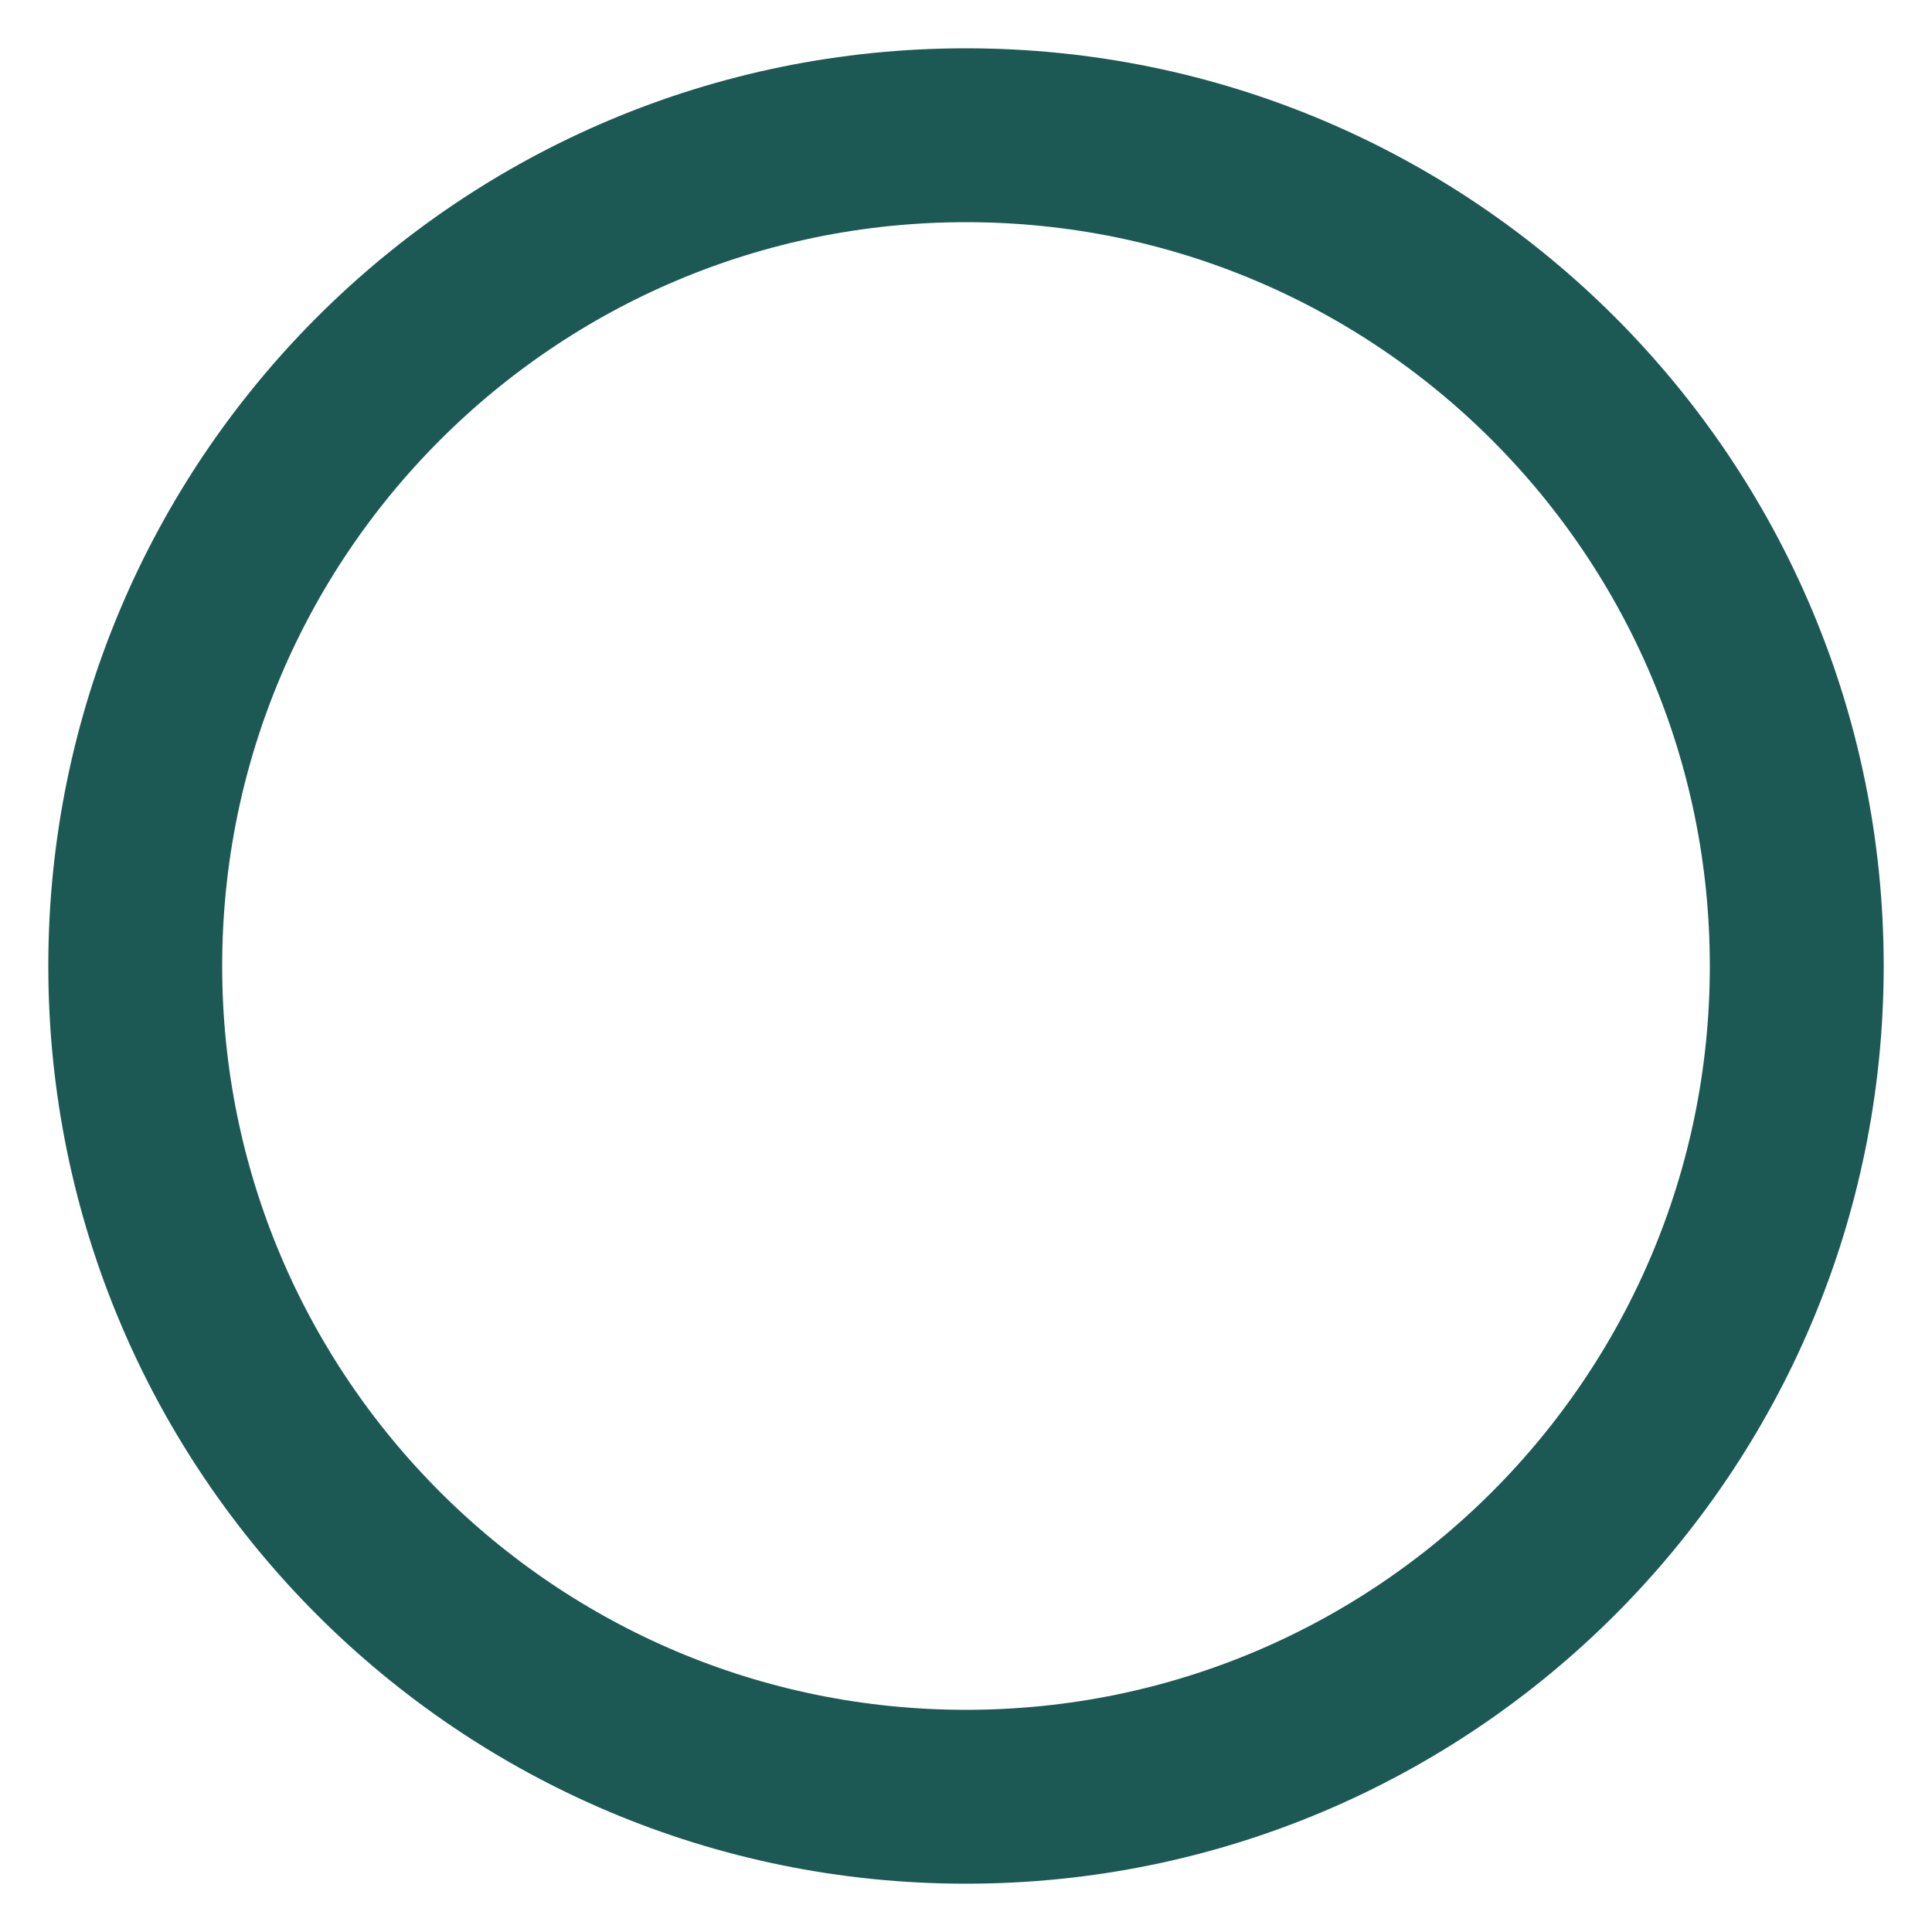
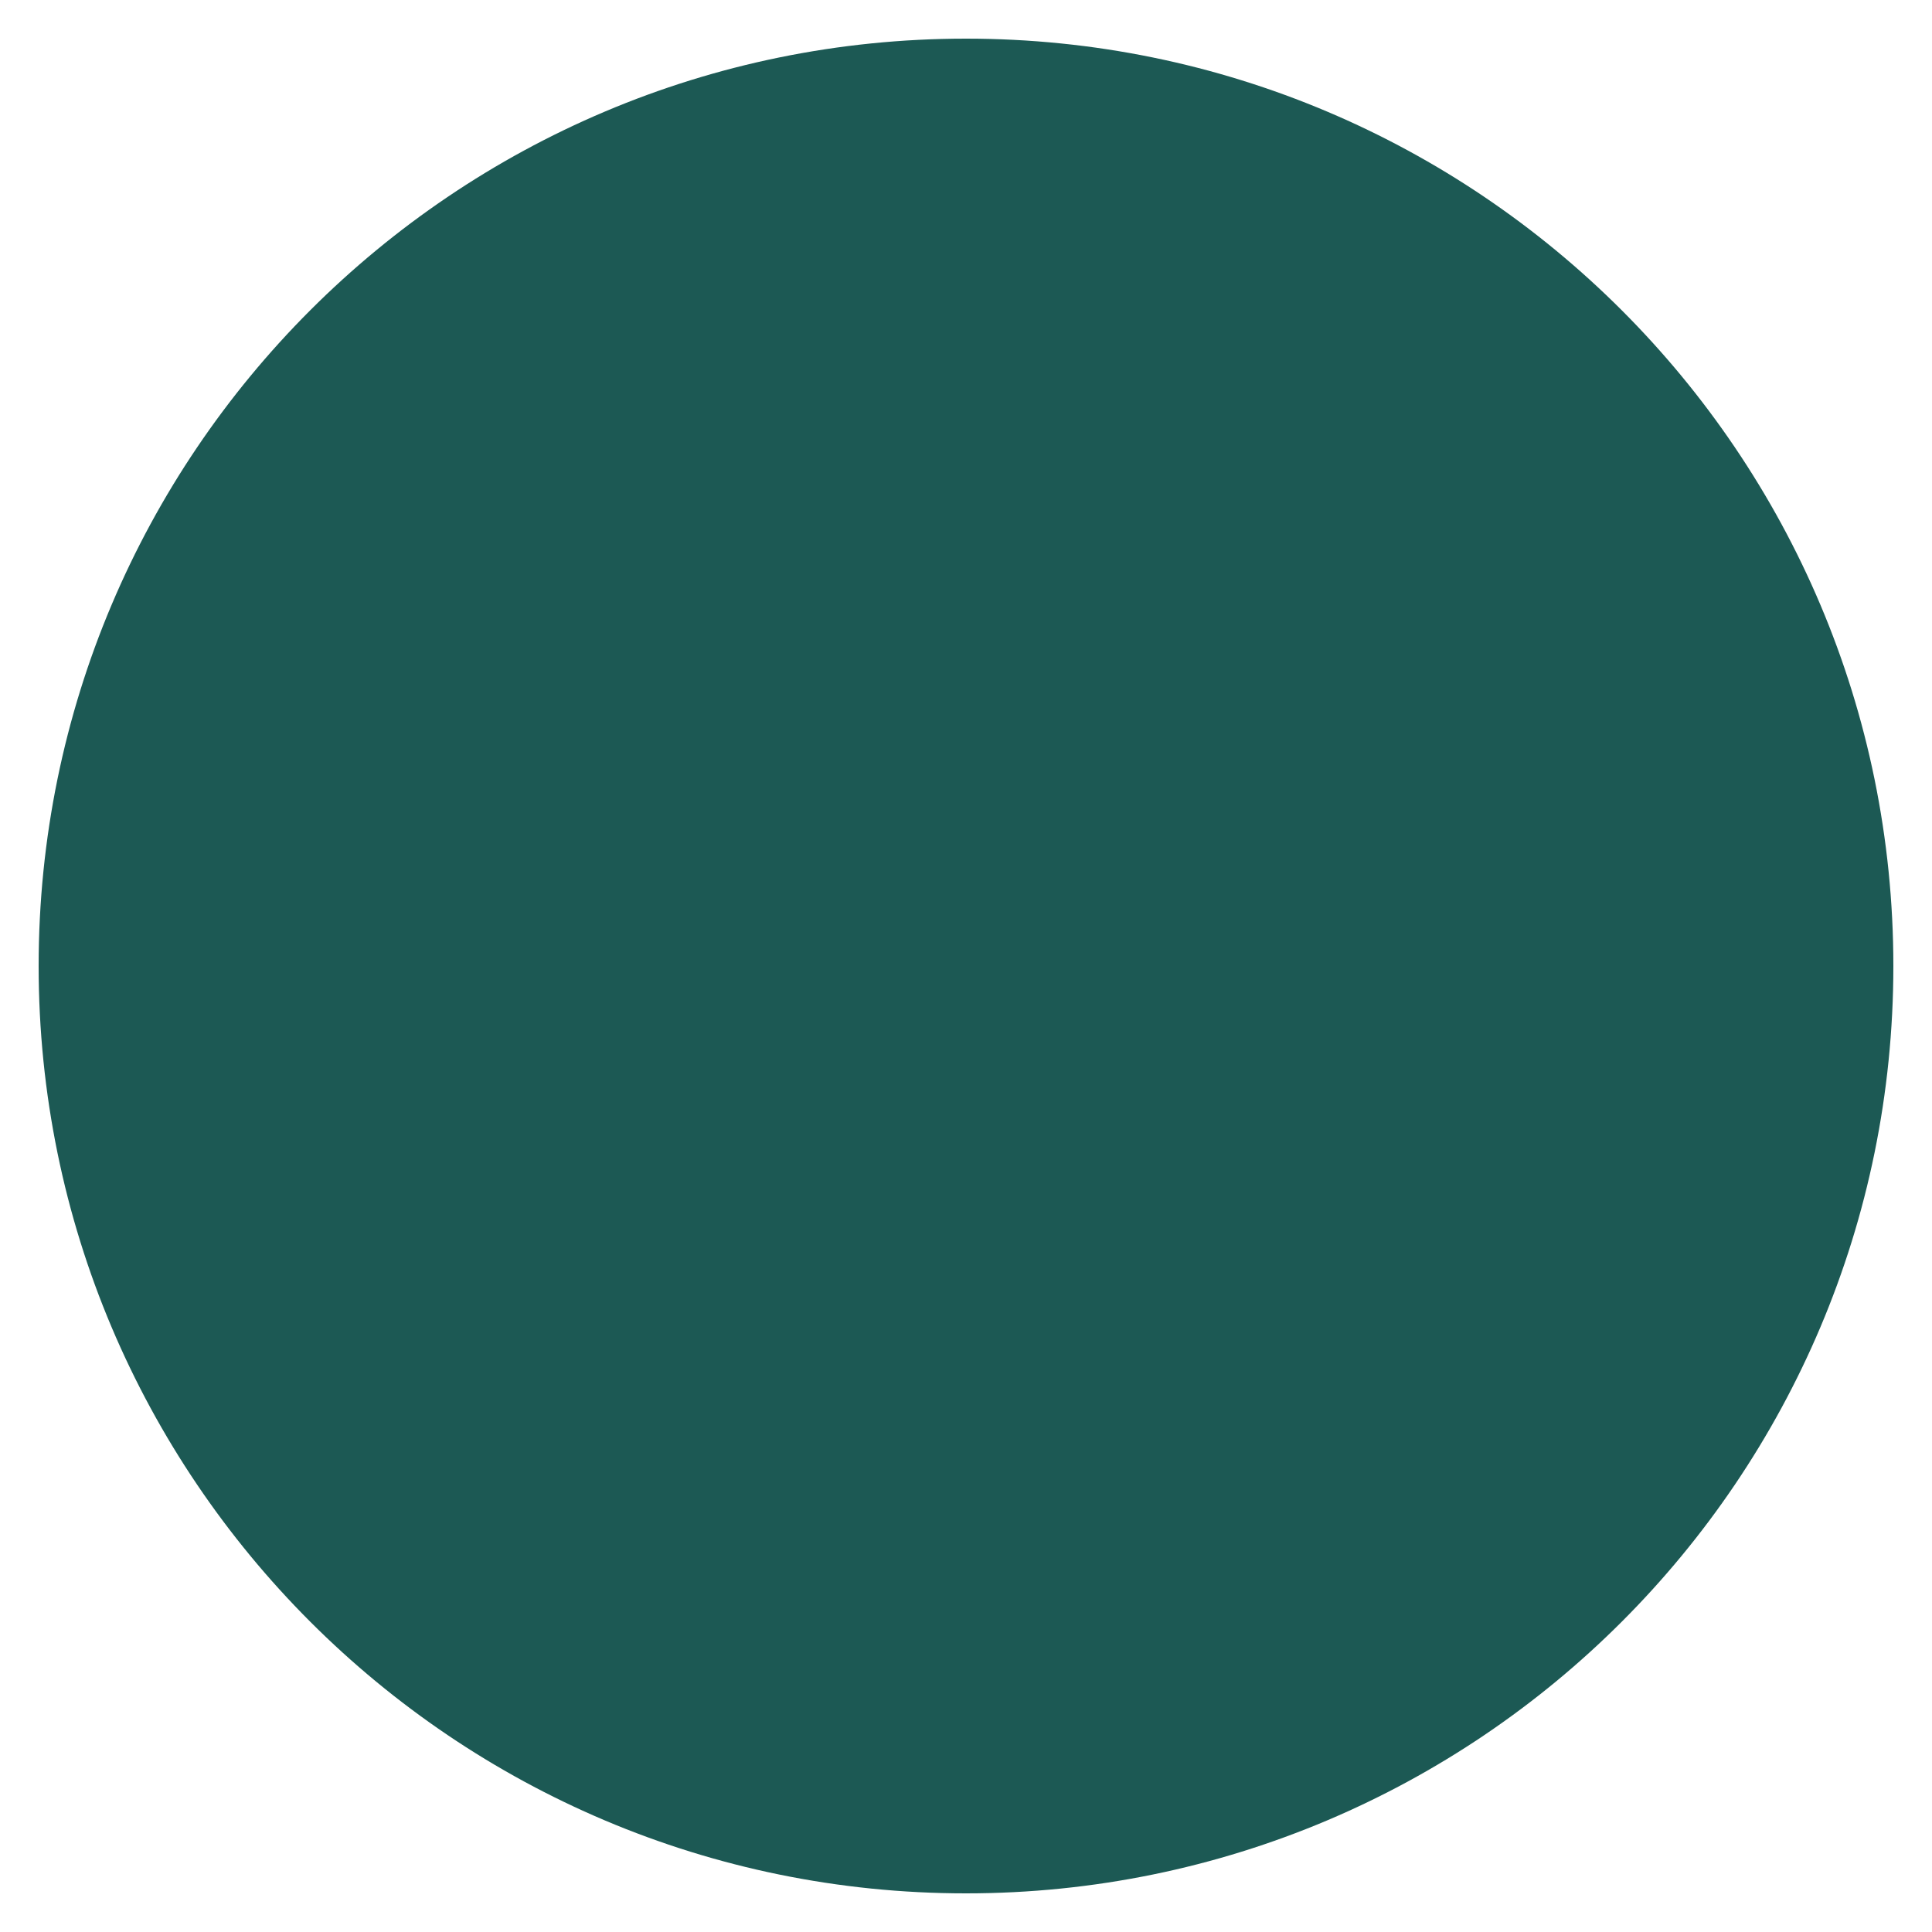
<svg xmlns="http://www.w3.org/2000/svg" viewBox="0 0 1000 1000">
  <g id="circle" data-name="circle">
-     <circle cx="500" cy="500" r="430" fill="none" stroke="#1c5954" stroke-width="90" data-stroke-slot="ink" />
+     <circle cx="500" cy="500" r="480" fill="#1c5954" data-fill-slot="ink" />
  </g>
</svg>
